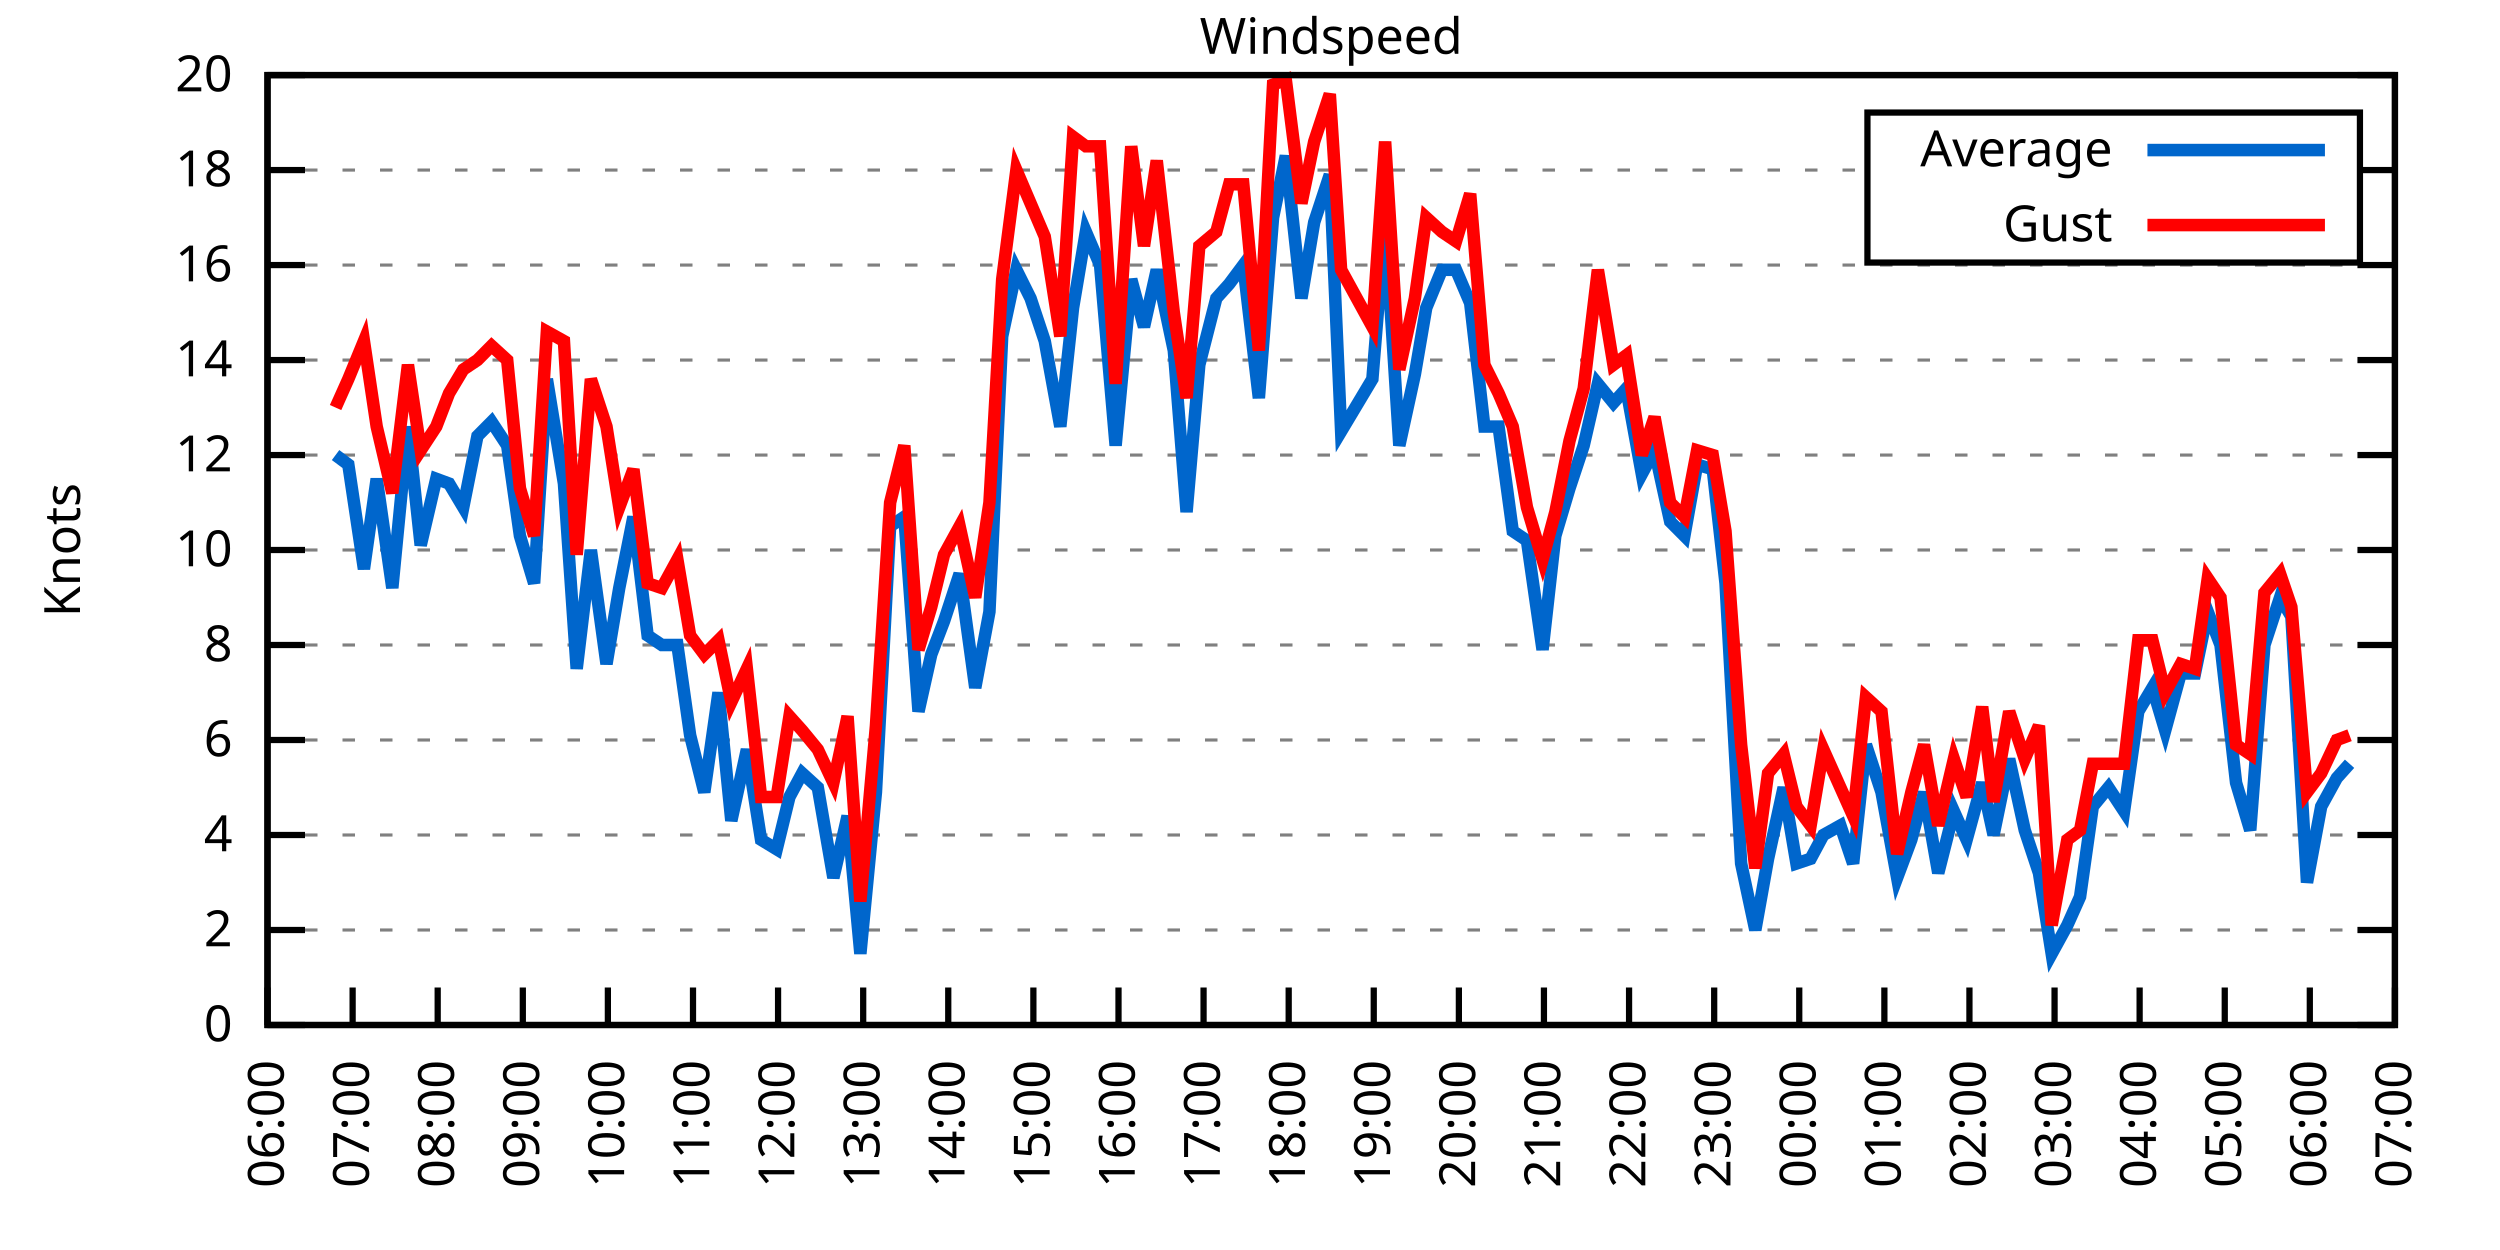
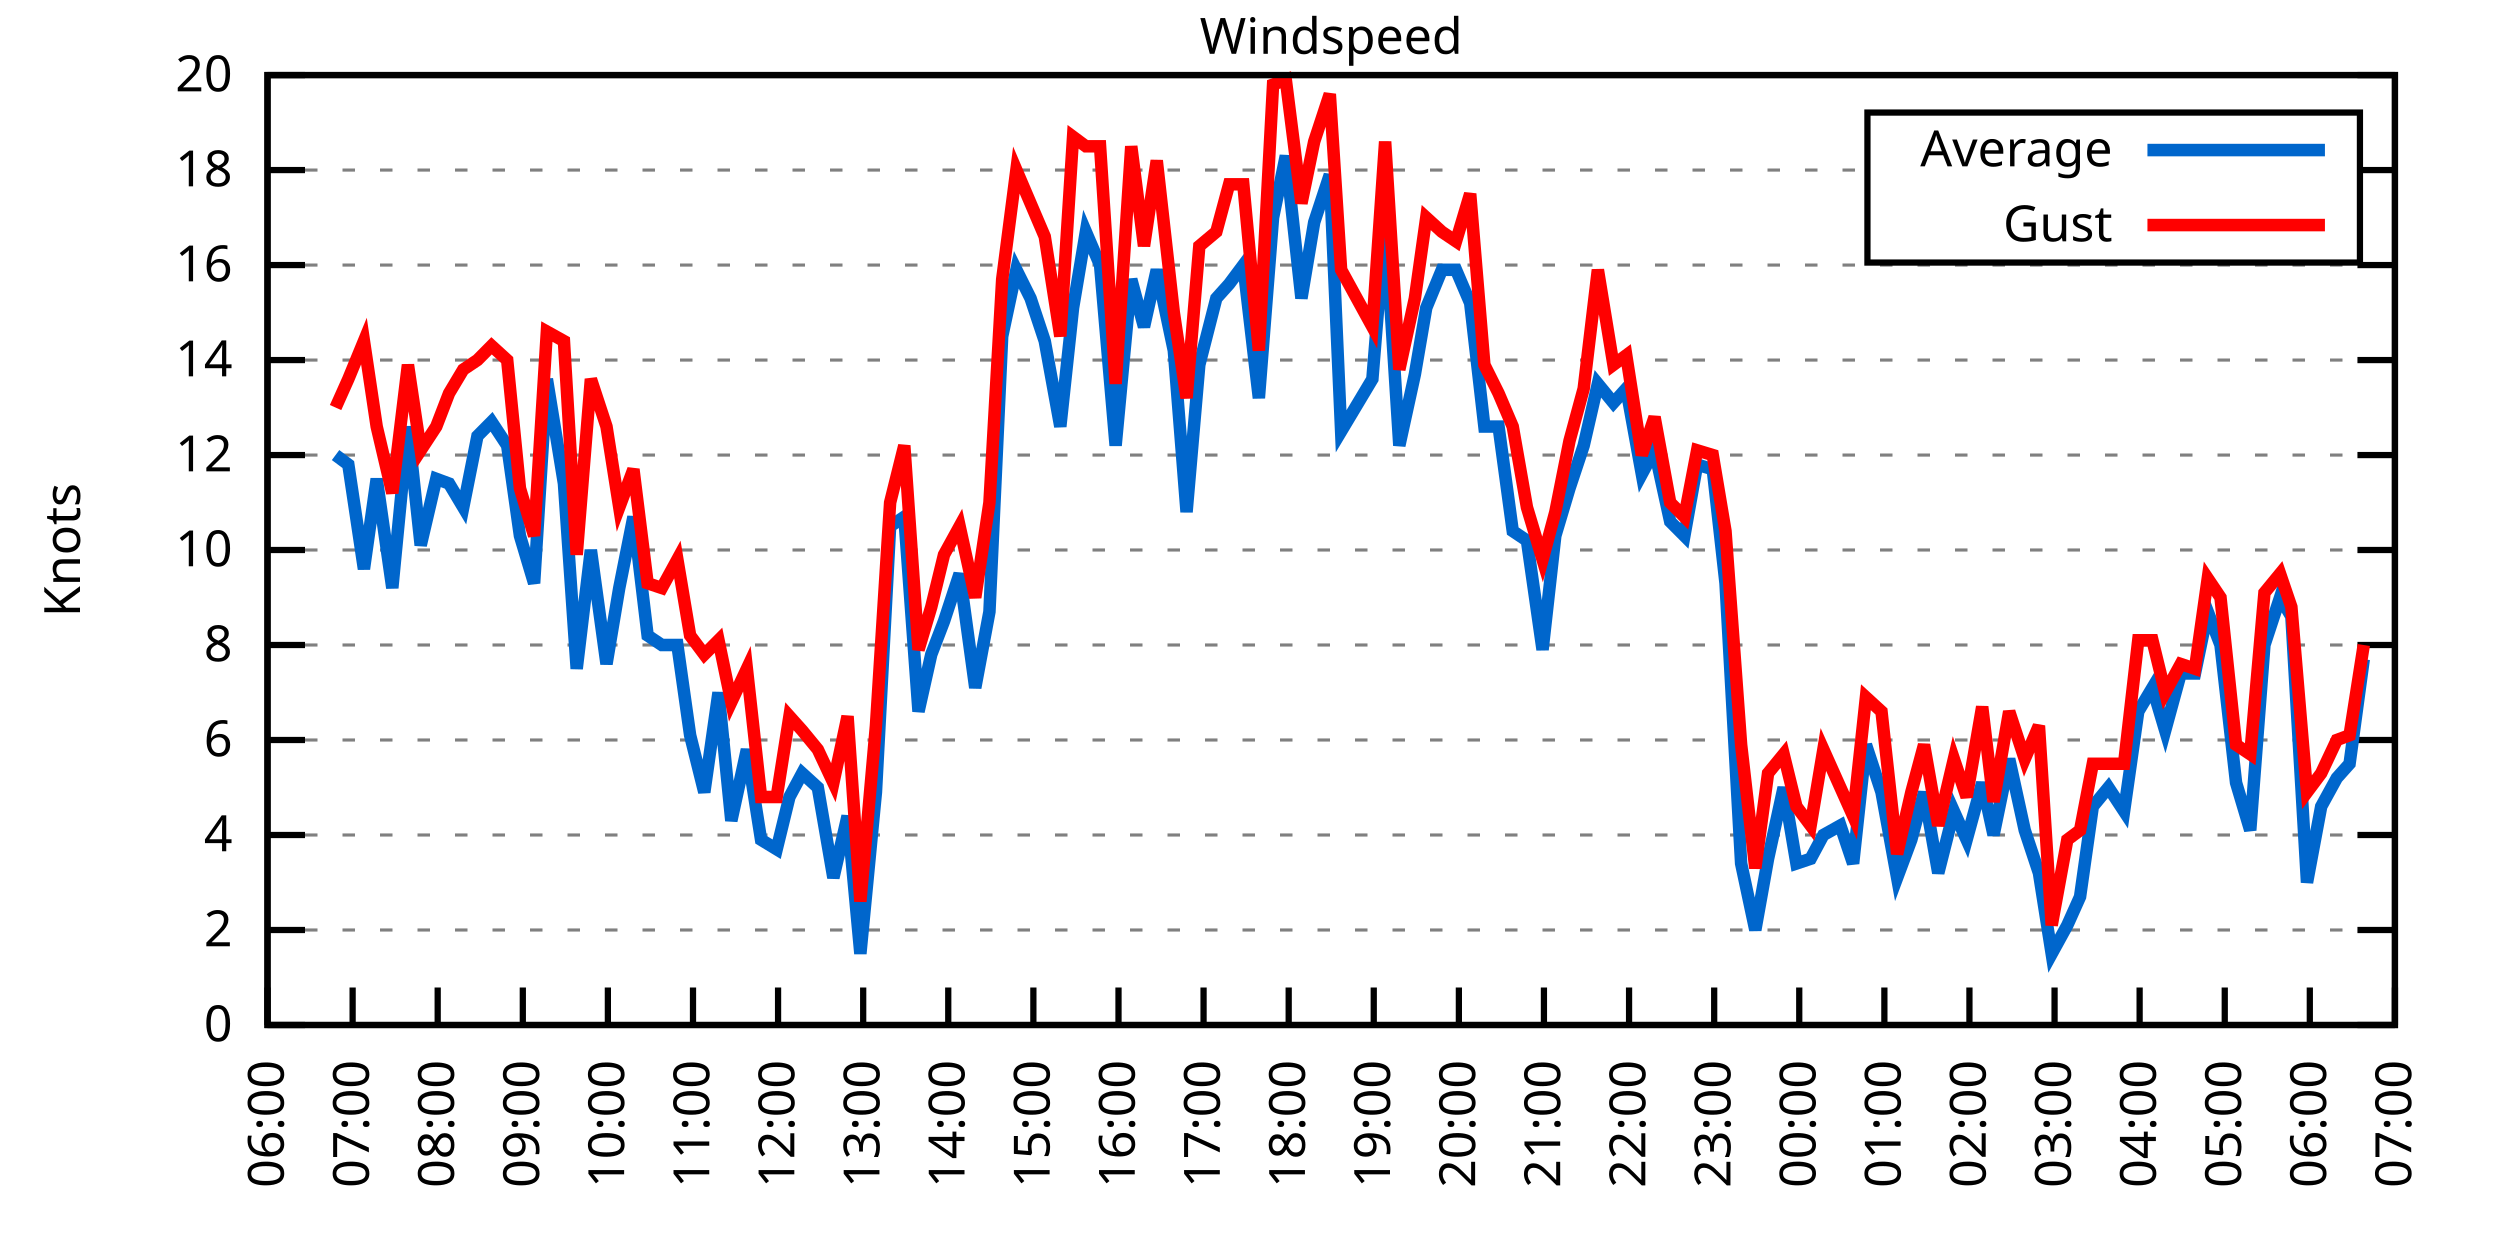
<svg xmlns="http://www.w3.org/2000/svg" xmlns:xlink="http://www.w3.org/1999/xlink" width="400" height="200" viewBox="0 0 400 200">
  <g id="gnuplot_canvas">
    <rect x="0" y="0" width="400" height="200" fill="none" />
    <defs>
      <circle id="gpDot" r="0.5" stroke-width="0.5" stroke="currentColor" />
      <path id="gpPt0" stroke-width="0.333" stroke="currentColor" d="M-1,0 h2 M0,-1 v2" />
      <path id="gpPt1" stroke-width="0.333" stroke="currentColor" d="M-1,-1 L1,1 M1,-1 L-1,1" />
      <path id="gpPt2" stroke-width="0.333" stroke="currentColor" d="M-1,0 L1,0 M0,-1 L0,1 M-1,-1 L1,1 M-1,1 L1,-1" />
      <rect id="gpPt3" stroke-width="0.333" stroke="currentColor" x="-1" y="-1" width="2" height="2" />
      <rect id="gpPt4" stroke-width="0.333" stroke="currentColor" fill="currentColor" x="-1" y="-1" width="2" height="2" />
      <circle id="gpPt5" stroke-width="0.333" stroke="currentColor" cx="0" cy="0" r="1" />
      <use xlink:href="#gpPt5" id="gpPt6" fill="currentColor" stroke="none" />
      <path id="gpPt7" stroke-width="0.333" stroke="currentColor" d="M0,-1.33 L-1.33,0.67 L1.33,0.67 z" />
      <use xlink:href="#gpPt7" id="gpPt8" fill="currentColor" stroke="none" />
      <use xlink:href="#gpPt7" id="gpPt9" stroke="currentColor" transform="rotate(180)" />
      <use xlink:href="#gpPt9" id="gpPt10" fill="currentColor" stroke="none" />
      <use xlink:href="#gpPt3" id="gpPt11" stroke="currentColor" transform="rotate(45)" />
      <use xlink:href="#gpPt11" id="gpPt12" fill="currentColor" stroke="none" />
      <path id="gpPt13" stroke-width="0.333" stroke="currentColor" d="M0,1.330 L1.265,0.411 L0.782,-1.067 L-0.782,-1.076 L-1.265,0.411 z" />
      <use xlink:href="#gpPt13" id="gpPt14" fill="currentColor" stroke="none" />
      <filter id="textbox" filterUnits="objectBoundingBox" x="0" y="0" height="1" width="1">
        <feFlood flood-color="white" flood-opacity="1" result="bgnd" />
        <feComposite in="SourceGraphic" in2="bgnd" operator="atop" />
      </filter>
      <filter id="greybox" filterUnits="objectBoundingBox" x="0" y="0" height="1" width="1">
        <feFlood flood-color="lightgrey" flood-opacity="1" result="grey" />
        <feComposite in="SourceGraphic" in2="grey" operator="atop" />
      </filter>
    </defs>
    <g fill="none" color="white" stroke="currentColor" stroke-width="1.00" stroke-linecap="butt" stroke-linejoin="miter">
</g>
    <g fill="none" color="black" stroke="currentColor" stroke-width="1.00" stroke-linecap="butt" stroke-linejoin="miter">
      <g stroke="none" shape-rendering="crispEdges">
        <polygon fill="rgb(255, 255, 255)" points="42.80,164.00 383.18,164.00 383.18,12.02 42.80,12.02 " />
      </g>
    </g>
    <g fill="none" color="black" stroke="currentColor" stroke-width="1.00" stroke-linecap="butt" stroke-linejoin="miter">
</g>
    <g fill="none" color="black" stroke="black" stroke-width="0.50" stroke-linecap="butt" stroke-linejoin="miter">
</g>
    <g fill="none" color="gray" stroke="currentColor" stroke-width="0.50" stroke-linecap="butt" stroke-linejoin="miter">
      <path stroke="gray" stroke-dasharray="2,4" class="gridline" d="M42.80,164.00 L383.19,164.00  " />
    </g>
    <g fill="none" color="gray" stroke="gray" stroke-width="1.00" stroke-linecap="butt" stroke-linejoin="miter">
</g>
    <g fill="none" color="black" stroke="currentColor" stroke-width="1.00" stroke-linecap="butt" stroke-linejoin="miter">
      <path stroke="black" d="M42.80,164.00 L48.80,164.00 M383.19,164.00 L377.19,164.00  " />
      <g transform="translate(37.20,166.60)" stroke="none" fill="black" font-family="Sans" font-size="8.00" text-anchor="end">
        <text>
          <tspan font-family="Sans"> 0</tspan>
        </text>
      </g>
    </g>
    <g fill="none" color="black" stroke="currentColor" stroke-width="1.00" stroke-linecap="butt" stroke-linejoin="miter">
</g>
    <g fill="none" color="black" stroke="black" stroke-width="0.50" stroke-linecap="butt" stroke-linejoin="miter">
</g>
    <g fill="none" color="gray" stroke="currentColor" stroke-width="0.50" stroke-linecap="butt" stroke-linejoin="miter">
      <path stroke="gray" stroke-dasharray="2,4" class="gridline" d="M42.80,148.80 L383.19,148.80  " />
    </g>
    <g fill="none" color="gray" stroke="gray" stroke-width="1.00" stroke-linecap="butt" stroke-linejoin="miter">
</g>
    <g fill="none" color="black" stroke="currentColor" stroke-width="1.00" stroke-linecap="butt" stroke-linejoin="miter">
      <path stroke="black" d="M42.80,148.80 L48.80,148.80 M383.19,148.80 L377.19,148.80  " />
      <g transform="translate(37.20,151.40)" stroke="none" fill="black" font-family="Sans" font-size="8.00" text-anchor="end">
        <text>
          <tspan font-family="Sans"> 2</tspan>
        </text>
      </g>
    </g>
    <g fill="none" color="black" stroke="currentColor" stroke-width="1.00" stroke-linecap="butt" stroke-linejoin="miter">
</g>
    <g fill="none" color="black" stroke="black" stroke-width="0.50" stroke-linecap="butt" stroke-linejoin="miter">
</g>
    <g fill="none" color="gray" stroke="currentColor" stroke-width="0.50" stroke-linecap="butt" stroke-linejoin="miter">
      <path stroke="gray" stroke-dasharray="2,4" class="gridline" d="M42.80,133.60 L383.19,133.60  " />
    </g>
    <g fill="none" color="gray" stroke="gray" stroke-width="1.00" stroke-linecap="butt" stroke-linejoin="miter">
</g>
    <g fill="none" color="black" stroke="currentColor" stroke-width="1.00" stroke-linecap="butt" stroke-linejoin="miter">
      <path stroke="black" d="M42.80,133.60 L48.80,133.60 M383.19,133.60 L377.19,133.60  " />
      <g transform="translate(37.20,136.20)" stroke="none" fill="black" font-family="Sans" font-size="8.00" text-anchor="end">
        <text>
          <tspan font-family="Sans"> 4</tspan>
        </text>
      </g>
    </g>
    <g fill="none" color="black" stroke="currentColor" stroke-width="1.00" stroke-linecap="butt" stroke-linejoin="miter">
</g>
    <g fill="none" color="black" stroke="black" stroke-width="0.50" stroke-linecap="butt" stroke-linejoin="miter">
</g>
    <g fill="none" color="gray" stroke="currentColor" stroke-width="0.50" stroke-linecap="butt" stroke-linejoin="miter">
      <path stroke="gray" stroke-dasharray="2,4" class="gridline" d="M42.80,118.40 L383.19,118.40  " />
    </g>
    <g fill="none" color="gray" stroke="gray" stroke-width="1.00" stroke-linecap="butt" stroke-linejoin="miter">
</g>
    <g fill="none" color="black" stroke="currentColor" stroke-width="1.00" stroke-linecap="butt" stroke-linejoin="miter">
      <path stroke="black" d="M42.80,118.40 L48.80,118.40 M383.19,118.40 L377.19,118.40  " />
      <g transform="translate(37.20,121.00)" stroke="none" fill="black" font-family="Sans" font-size="8.00" text-anchor="end">
        <text>
          <tspan font-family="Sans"> 6</tspan>
        </text>
      </g>
    </g>
    <g fill="none" color="black" stroke="currentColor" stroke-width="1.00" stroke-linecap="butt" stroke-linejoin="miter">
</g>
    <g fill="none" color="black" stroke="black" stroke-width="0.50" stroke-linecap="butt" stroke-linejoin="miter">
</g>
    <g fill="none" color="gray" stroke="currentColor" stroke-width="0.50" stroke-linecap="butt" stroke-linejoin="miter">
      <path stroke="gray" stroke-dasharray="2,4" class="gridline" d="M42.80,103.20 L383.19,103.20  " />
    </g>
    <g fill="none" color="gray" stroke="gray" stroke-width="1.00" stroke-linecap="butt" stroke-linejoin="miter">
</g>
    <g fill="none" color="black" stroke="currentColor" stroke-width="1.00" stroke-linecap="butt" stroke-linejoin="miter">
      <path stroke="black" d="M42.80,103.20 L48.80,103.20 M383.19,103.20 L377.19,103.20  " />
      <g transform="translate(37.20,105.80)" stroke="none" fill="black" font-family="Sans" font-size="8.00" text-anchor="end">
        <text>
          <tspan font-family="Sans"> 8</tspan>
        </text>
      </g>
    </g>
    <g fill="none" color="black" stroke="currentColor" stroke-width="1.00" stroke-linecap="butt" stroke-linejoin="miter">
</g>
    <g fill="none" color="black" stroke="black" stroke-width="0.50" stroke-linecap="butt" stroke-linejoin="miter">
</g>
    <g fill="none" color="gray" stroke="currentColor" stroke-width="0.50" stroke-linecap="butt" stroke-linejoin="miter">
      <path stroke="gray" stroke-dasharray="2,4" class="gridline" d="M42.80,88.00 L383.19,88.00  " />
    </g>
    <g fill="none" color="gray" stroke="gray" stroke-width="1.00" stroke-linecap="butt" stroke-linejoin="miter">
</g>
    <g fill="none" color="black" stroke="currentColor" stroke-width="1.00" stroke-linecap="butt" stroke-linejoin="miter">
      <path stroke="black" d="M42.80,88.00 L48.80,88.00 M383.19,88.00 L377.19,88.00  " />
      <g transform="translate(37.20,90.60)" stroke="none" fill="black" font-family="Sans" font-size="8.00" text-anchor="end">
        <text>
          <tspan font-family="Sans"> 10</tspan>
        </text>
      </g>
    </g>
    <g fill="none" color="black" stroke="currentColor" stroke-width="1.00" stroke-linecap="butt" stroke-linejoin="miter">
</g>
    <g fill="none" color="black" stroke="black" stroke-width="0.50" stroke-linecap="butt" stroke-linejoin="miter">
</g>
    <g fill="none" color="gray" stroke="currentColor" stroke-width="0.50" stroke-linecap="butt" stroke-linejoin="miter">
      <path stroke="gray" stroke-dasharray="2,4" class="gridline" d="M42.80,72.81 L383.19,72.81  " />
    </g>
    <g fill="none" color="gray" stroke="gray" stroke-width="1.00" stroke-linecap="butt" stroke-linejoin="miter">
</g>
    <g fill="none" color="black" stroke="currentColor" stroke-width="1.00" stroke-linecap="butt" stroke-linejoin="miter">
      <path stroke="black" d="M42.80,72.81 L48.80,72.81 M383.19,72.81 L377.19,72.81  " />
      <g transform="translate(37.20,75.41)" stroke="none" fill="black" font-family="Sans" font-size="8.00" text-anchor="end">
        <text>
          <tspan font-family="Sans"> 12</tspan>
        </text>
      </g>
    </g>
    <g fill="none" color="black" stroke="currentColor" stroke-width="1.00" stroke-linecap="butt" stroke-linejoin="miter">
</g>
    <g fill="none" color="black" stroke="black" stroke-width="0.50" stroke-linecap="butt" stroke-linejoin="miter">
</g>
    <g fill="none" color="gray" stroke="currentColor" stroke-width="0.50" stroke-linecap="butt" stroke-linejoin="miter">
      <path stroke="gray" stroke-dasharray="2,4" class="gridline" d="M42.80,57.61 L383.19,57.61  " />
    </g>
    <g fill="none" color="gray" stroke="gray" stroke-width="1.00" stroke-linecap="butt" stroke-linejoin="miter">
</g>
    <g fill="none" color="black" stroke="currentColor" stroke-width="1.00" stroke-linecap="butt" stroke-linejoin="miter">
      <path stroke="black" d="M42.80,57.61 L48.80,57.61 M383.19,57.61 L377.19,57.61  " />
      <g transform="translate(37.20,60.21)" stroke="none" fill="black" font-family="Sans" font-size="8.00" text-anchor="end">
        <text>
          <tspan font-family="Sans"> 14</tspan>
        </text>
      </g>
    </g>
    <g fill="none" color="black" stroke="currentColor" stroke-width="1.00" stroke-linecap="butt" stroke-linejoin="miter">
</g>
    <g fill="none" color="black" stroke="black" stroke-width="0.50" stroke-linecap="butt" stroke-linejoin="miter">
</g>
    <g fill="none" color="gray" stroke="currentColor" stroke-width="0.50" stroke-linecap="butt" stroke-linejoin="miter">
      <path stroke="gray" stroke-dasharray="2,4" class="gridline" d="M42.80,42.41 L383.19,42.41  " />
    </g>
    <g fill="none" color="gray" stroke="gray" stroke-width="1.00" stroke-linecap="butt" stroke-linejoin="miter">
</g>
    <g fill="none" color="black" stroke="currentColor" stroke-width="1.00" stroke-linecap="butt" stroke-linejoin="miter">
      <path stroke="black" d="M42.80,42.41 L48.80,42.41 M383.19,42.41 L377.19,42.41  " />
      <g transform="translate(37.20,45.01)" stroke="none" fill="black" font-family="Sans" font-size="8.00" text-anchor="end">
        <text>
          <tspan font-family="Sans"> 16</tspan>
        </text>
      </g>
    </g>
    <g fill="none" color="black" stroke="currentColor" stroke-width="1.00" stroke-linecap="butt" stroke-linejoin="miter">
</g>
    <g fill="none" color="black" stroke="black" stroke-width="0.50" stroke-linecap="butt" stroke-linejoin="miter">
</g>
    <g fill="none" color="gray" stroke="currentColor" stroke-width="0.50" stroke-linecap="butt" stroke-linejoin="miter">
      <path stroke="gray" stroke-dasharray="2,4" class="gridline" d="M42.80,27.21 L298.79,27.21 M377.59,27.21 L383.19,27.21  " />
    </g>
    <g fill="none" color="gray" stroke="gray" stroke-width="1.00" stroke-linecap="butt" stroke-linejoin="miter">
</g>
    <g fill="none" color="black" stroke="currentColor" stroke-width="1.00" stroke-linecap="butt" stroke-linejoin="miter">
      <path stroke="black" d="M42.80,27.21 L48.80,27.21 M383.19,27.21 L377.19,27.21  " />
      <g transform="translate(37.20,29.81)" stroke="none" fill="black" font-family="Sans" font-size="8.00" text-anchor="end">
        <text>
          <tspan font-family="Sans"> 18</tspan>
        </text>
      </g>
    </g>
    <g fill="none" color="black" stroke="currentColor" stroke-width="1.00" stroke-linecap="butt" stroke-linejoin="miter">
</g>
    <g fill="none" color="black" stroke="black" stroke-width="0.50" stroke-linecap="butt" stroke-linejoin="miter">
</g>
    <g fill="none" color="gray" stroke="currentColor" stroke-width="0.50" stroke-linecap="butt" stroke-linejoin="miter">
      <path stroke="gray" stroke-dasharray="2,4" class="gridline" d="M42.80,12.01 L383.19,12.01  " />
    </g>
    <g fill="none" color="gray" stroke="gray" stroke-width="1.00" stroke-linecap="butt" stroke-linejoin="miter">
</g>
    <g fill="none" color="black" stroke="currentColor" stroke-width="1.00" stroke-linecap="butt" stroke-linejoin="miter">
      <path stroke="black" d="M42.80,12.01 L48.80,12.01 M383.19,12.01 L377.19,12.01  " />
      <g transform="translate(37.20,14.61)" stroke="none" fill="black" font-family="Sans" font-size="8.00" text-anchor="end">
        <text>
          <tspan font-family="Sans"> 20</tspan>
        </text>
      </g>
    </g>
    <g fill="none" color="black" stroke="currentColor" stroke-width="1.00" stroke-linecap="butt" stroke-linejoin="miter">
      <path stroke="black" d="M42.80,164.00 L42.80,158.00  " />
      <g transform="translate(45.40,169.60) rotate(270.00)" stroke="none" fill="black" font-family="Sans" font-size="8.00" text-anchor="end">
        <text>
          <tspan font-family="Sans">06:00</tspan>
        </text>
      </g>
    </g>
    <g fill="none" color="black" stroke="currentColor" stroke-width="1.00" stroke-linecap="butt" stroke-linejoin="miter">
      <path stroke="black" d="M56.42,164.00 L56.42,158.00  " />
      <g transform="translate(59.02,169.60) rotate(270.00)" stroke="none" fill="black" font-family="Sans" font-size="8.00" text-anchor="end">
        <text>
          <tspan font-family="Sans">07:00</tspan>
        </text>
      </g>
    </g>
    <g fill="none" color="black" stroke="currentColor" stroke-width="1.00" stroke-linecap="butt" stroke-linejoin="miter">
      <path stroke="black" d="M70.03,164.00 L70.03,158.00  " />
      <g transform="translate(72.63,169.60) rotate(270.00)" stroke="none" fill="black" font-family="Sans" font-size="8.00" text-anchor="end">
        <text>
          <tspan font-family="Sans">08:00</tspan>
        </text>
      </g>
    </g>
    <g fill="none" color="black" stroke="currentColor" stroke-width="1.00" stroke-linecap="butt" stroke-linejoin="miter">
      <path stroke="black" d="M83.65,164.00 L83.65,158.00  " />
      <g transform="translate(86.25,169.60) rotate(270.00)" stroke="none" fill="black" font-family="Sans" font-size="8.00" text-anchor="end">
        <text>
          <tspan font-family="Sans">09:00</tspan>
        </text>
      </g>
    </g>
    <g fill="none" color="black" stroke="currentColor" stroke-width="1.00" stroke-linecap="butt" stroke-linejoin="miter">
      <path stroke="black" d="M97.26,164.00 L97.26,158.00  " />
      <g transform="translate(99.86,169.60) rotate(270.00)" stroke="none" fill="black" font-family="Sans" font-size="8.00" text-anchor="end">
        <text>
          <tspan font-family="Sans">10:00</tspan>
        </text>
      </g>
    </g>
    <g fill="none" color="black" stroke="currentColor" stroke-width="1.00" stroke-linecap="butt" stroke-linejoin="miter">
      <path stroke="black" d="M110.88,164.00 L110.88,158.00  " />
      <g transform="translate(113.48,169.60) rotate(270.00)" stroke="none" fill="black" font-family="Sans" font-size="8.00" text-anchor="end">
        <text>
          <tspan font-family="Sans">11:00</tspan>
        </text>
      </g>
    </g>
    <g fill="none" color="black" stroke="currentColor" stroke-width="1.00" stroke-linecap="butt" stroke-linejoin="miter">
      <path stroke="black" d="M124.49,164.00 L124.49,158.00  " />
      <g transform="translate(127.09,169.60) rotate(270.00)" stroke="none" fill="black" font-family="Sans" font-size="8.00" text-anchor="end">
        <text>
          <tspan font-family="Sans">12:00</tspan>
        </text>
      </g>
    </g>
    <g fill="none" color="black" stroke="currentColor" stroke-width="1.00" stroke-linecap="butt" stroke-linejoin="miter">
      <path stroke="black" d="M138.11,164.00 L138.11,158.00  " />
      <g transform="translate(140.71,169.60) rotate(270.00)" stroke="none" fill="black" font-family="Sans" font-size="8.00" text-anchor="end">
        <text>
          <tspan font-family="Sans">13:00</tspan>
        </text>
      </g>
    </g>
    <g fill="none" color="black" stroke="currentColor" stroke-width="1.00" stroke-linecap="butt" stroke-linejoin="miter">
      <path stroke="black" d="M151.72,164.00 L151.72,158.00  " />
      <g transform="translate(154.32,169.60) rotate(270.00)" stroke="none" fill="black" font-family="Sans" font-size="8.00" text-anchor="end">
        <text>
          <tspan font-family="Sans">14:00</tspan>
        </text>
      </g>
    </g>
    <g fill="none" color="black" stroke="currentColor" stroke-width="1.00" stroke-linecap="butt" stroke-linejoin="miter">
      <path stroke="black" d="M165.34,164.00 L165.34,158.00  " />
      <g transform="translate(167.94,169.60) rotate(270.00)" stroke="none" fill="black" font-family="Sans" font-size="8.00" text-anchor="end">
        <text>
          <tspan font-family="Sans">15:00</tspan>
        </text>
      </g>
    </g>
    <g fill="none" color="black" stroke="currentColor" stroke-width="1.00" stroke-linecap="butt" stroke-linejoin="miter">
      <path stroke="black" d="M178.96,164.00 L178.96,158.00  " />
      <g transform="translate(181.56,169.60) rotate(270.00)" stroke="none" fill="black" font-family="Sans" font-size="8.00" text-anchor="end">
        <text>
          <tspan font-family="Sans">16:00</tspan>
        </text>
      </g>
    </g>
    <g fill="none" color="black" stroke="currentColor" stroke-width="1.00" stroke-linecap="butt" stroke-linejoin="miter">
      <path stroke="black" d="M192.57,164.00 L192.57,158.00  " />
      <g transform="translate(195.17,169.60) rotate(270.00)" stroke="none" fill="black" font-family="Sans" font-size="8.00" text-anchor="end">
        <text>
          <tspan font-family="Sans">17:00</tspan>
        </text>
      </g>
    </g>
    <g fill="none" color="black" stroke="currentColor" stroke-width="1.00" stroke-linecap="butt" stroke-linejoin="miter">
      <path stroke="black" d="M206.19,164.00 L206.19,158.00  " />
      <g transform="translate(208.79,169.60) rotate(270.00)" stroke="none" fill="black" font-family="Sans" font-size="8.00" text-anchor="end">
        <text>
          <tspan font-family="Sans">18:00</tspan>
        </text>
      </g>
    </g>
    <g fill="none" color="black" stroke="currentColor" stroke-width="1.00" stroke-linecap="butt" stroke-linejoin="miter">
      <path stroke="black" d="M219.80,164.00 L219.80,158.00  " />
      <g transform="translate(222.40,169.60) rotate(270.00)" stroke="none" fill="black" font-family="Sans" font-size="8.00" text-anchor="end">
        <text>
          <tspan font-family="Sans">19:00</tspan>
        </text>
      </g>
    </g>
    <g fill="none" color="black" stroke="currentColor" stroke-width="1.00" stroke-linecap="butt" stroke-linejoin="miter">
      <path stroke="black" d="M233.42,164.00 L233.42,158.00  " />
      <g transform="translate(236.02,169.60) rotate(270.00)" stroke="none" fill="black" font-family="Sans" font-size="8.00" text-anchor="end">
        <text>
          <tspan font-family="Sans">20:00</tspan>
        </text>
      </g>
    </g>
    <g fill="none" color="black" stroke="currentColor" stroke-width="1.00" stroke-linecap="butt" stroke-linejoin="miter">
      <path stroke="black" d="M247.03,164.00 L247.03,158.00  " />
      <g transform="translate(249.63,169.60) rotate(270.00)" stroke="none" fill="black" font-family="Sans" font-size="8.00" text-anchor="end">
        <text>
          <tspan font-family="Sans">21:00</tspan>
        </text>
      </g>
    </g>
    <g fill="none" color="black" stroke="currentColor" stroke-width="1.00" stroke-linecap="butt" stroke-linejoin="miter">
      <path stroke="black" d="M260.65,164.00 L260.65,158.00  " />
      <g transform="translate(263.25,169.60) rotate(270.00)" stroke="none" fill="black" font-family="Sans" font-size="8.00" text-anchor="end">
        <text>
          <tspan font-family="Sans">22:00</tspan>
        </text>
      </g>
    </g>
    <g fill="none" color="black" stroke="currentColor" stroke-width="1.00" stroke-linecap="butt" stroke-linejoin="miter">
      <path stroke="black" d="M274.27,164.00 L274.27,158.00  " />
      <g transform="translate(276.87,169.60) rotate(270.00)" stroke="none" fill="black" font-family="Sans" font-size="8.00" text-anchor="end">
        <text>
          <tspan font-family="Sans">23:00</tspan>
        </text>
      </g>
    </g>
    <g fill="none" color="black" stroke="currentColor" stroke-width="1.00" stroke-linecap="butt" stroke-linejoin="miter">
      <path stroke="black" d="M287.88,164.00 L287.88,158.00  " />
      <g transform="translate(290.48,169.60) rotate(270.00)" stroke="none" fill="black" font-family="Sans" font-size="8.00" text-anchor="end">
        <text>
          <tspan font-family="Sans">00:00</tspan>
        </text>
      </g>
    </g>
    <g fill="none" color="black" stroke="currentColor" stroke-width="1.00" stroke-linecap="butt" stroke-linejoin="miter">
      <path stroke="black" d="M301.50,164.00 L301.50,158.00  " />
      <g transform="translate(304.10,169.60) rotate(270.00)" stroke="none" fill="black" font-family="Sans" font-size="8.00" text-anchor="end">
        <text>
          <tspan font-family="Sans">01:00</tspan>
        </text>
      </g>
    </g>
    <g fill="none" color="black" stroke="currentColor" stroke-width="1.00" stroke-linecap="butt" stroke-linejoin="miter">
      <path stroke="black" d="M315.11,164.00 L315.11,158.00  " />
      <g transform="translate(317.71,169.60) rotate(270.00)" stroke="none" fill="black" font-family="Sans" font-size="8.00" text-anchor="end">
        <text>
          <tspan font-family="Sans">02:00</tspan>
        </text>
      </g>
    </g>
    <g fill="none" color="black" stroke="currentColor" stroke-width="1.00" stroke-linecap="butt" stroke-linejoin="miter">
      <path stroke="black" d="M328.73,164.00 L328.73,158.00  " />
      <g transform="translate(331.33,169.60) rotate(270.00)" stroke="none" fill="black" font-family="Sans" font-size="8.00" text-anchor="end">
        <text>
          <tspan font-family="Sans">03:00</tspan>
        </text>
      </g>
    </g>
    <g fill="none" color="black" stroke="currentColor" stroke-width="1.00" stroke-linecap="butt" stroke-linejoin="miter">
      <path stroke="black" d="M342.34,164.00 L342.34,158.00  " />
      <g transform="translate(344.94,169.60) rotate(270.00)" stroke="none" fill="black" font-family="Sans" font-size="8.00" text-anchor="end">
        <text>
          <tspan font-family="Sans">04:00</tspan>
        </text>
      </g>
    </g>
    <g fill="none" color="black" stroke="currentColor" stroke-width="1.00" stroke-linecap="butt" stroke-linejoin="miter">
      <path stroke="black" d="M355.96,164.00 L355.96,158.00  " />
      <g transform="translate(358.56,169.60) rotate(270.00)" stroke="none" fill="black" font-family="Sans" font-size="8.00" text-anchor="end">
        <text>
          <tspan font-family="Sans">05:00</tspan>
        </text>
      </g>
    </g>
    <g fill="none" color="black" stroke="currentColor" stroke-width="1.00" stroke-linecap="butt" stroke-linejoin="miter">
      <path stroke="black" d="M369.57,164.00 L369.57,158.00  " />
      <g transform="translate(372.17,169.60) rotate(270.00)" stroke="none" fill="black" font-family="Sans" font-size="8.00" text-anchor="end">
        <text>
          <tspan font-family="Sans">06:00</tspan>
        </text>
      </g>
    </g>
    <g fill="none" color="black" stroke="currentColor" stroke-width="1.00" stroke-linecap="butt" stroke-linejoin="miter">
      <path stroke="black" d="M383.19,164.00 L383.19,158.00  " />
      <g transform="translate(385.79,169.60) rotate(270.00)" stroke="none" fill="black" font-family="Sans" font-size="8.00" text-anchor="end">
        <text>
          <tspan font-family="Sans">07:00</tspan>
        </text>
      </g>
    </g>
    <g fill="none" color="black" stroke="currentColor" stroke-width="1.00" stroke-linecap="butt" stroke-linejoin="miter">
</g>
    <g fill="none" color="black" stroke="currentColor" stroke-width="1.00" stroke-linecap="butt" stroke-linejoin="miter">
      <path stroke="black" d="M42.80,12.01 L42.80,164.00 L383.19,164.00 L383.19,12.01 L42.80,12.01 Z  " />
    </g>
    <g fill="none" color="black" stroke="currentColor" stroke-width="1.00" stroke-linecap="butt" stroke-linejoin="miter">
</g>
    <g fill="none" color="black" stroke="currentColor" stroke-width="1.00" stroke-linecap="butt" stroke-linejoin="miter">
      <path stroke="black" d="M298.79,42.01 L298.79,18.01 L377.59,18.01 L377.59,42.01 L298.79,42.01 Z  " />
    </g>
    <g id="Windspeed_plot_1">
      <g fill="none" color="white" stroke="black" stroke-width="2.00" stroke-linecap="butt" stroke-linejoin="miter">
</g>
      <g fill="none" color="black" stroke="currentColor" stroke-width="2.00" stroke-linecap="butt" stroke-linejoin="miter">
        <g transform="translate(337.99,26.61)" stroke="none" fill="black" font-family="Sans" font-size="8.00" text-anchor="end">
          <text>
            <tspan font-family="Sans">Average</tspan>
          </text>
        </g>
      </g>
      <g fill="none" color="black" stroke="currentColor" stroke-width="2.00" stroke-linecap="butt" stroke-linejoin="miter">
-         <path stroke="rgb(  0, 102, 204)" d="M343.59,24.01 L371.99,24.01 M53.69,72.81 L55.73,74.33 L58.23,91.04 L60.27,76.61 L62.77,94.08 L65.27,68.25   L67.31,87.25 L69.80,76.61 L71.85,77.37 L74.12,81.17 L76.39,69.77 L78.65,67.49 L81.15,71.29 L83.19,85.73   L85.46,93.32 L87.50,60.65 L90.23,77.37 L92.27,107.00 L94.54,88.00 L97.04,106.24 L99.08,94.08 L101.35,82.69   L103.62,101.68 L105.89,103.20 L108.38,103.20 L110.42,117.64 L112.69,126.76 L114.96,110.80 L117.01,131.32 L119.50,119.92   L121.77,134.36 L124.27,135.88 L126.31,127.52 L128.35,123.72 L130.85,126.00 L133.34,140.44 L135.61,130.56 L137.66,152.60   L140.15,126.76 L142.42,84.21 L144.69,82.69 L146.96,113.84 L149.00,104.72 L151.04,99.40 L153.54,91.80 L156.04,110.04   L158.31,97.88 L160.35,53.81 L162.62,43.17 L164.89,47.73 L167.16,54.57 L169.65,68.25 L171.69,49.25 L173.74,37.09   L176.01,42.41 L178.50,71.29 L181.00,44.69 L183.04,52.29 L185.08,43.17 L187.81,56.09 L189.85,81.93 L191.89,58.37   L194.61,47.73 L196.66,45.45 L198.93,42.41 L201.42,63.69 L203.69,34.81 L205.73,24.93 L208.23,47.73 L210.27,35.57   L212.77,27.97 L214.58,69.01 L219.58,60.65 L221.62,35.57 L223.89,71.29 L226.38,59.89 L228.20,49.25 L230.70,43.17   L232.96,43.17 L235.23,48.49 L237.50,68.25 L239.77,68.25 L242.04,84.97 L244.31,86.49 L246.81,103.96 L248.85,85.73   L251.12,78.13 L253.39,71.29 L255.66,61.41 L258.15,64.45 L260.20,62.17 L262.69,75.85 L264.73,72.05 L267.23,83.45   L269.50,85.73 L271.54,74.33 L274.04,75.09 L276.08,93.32 L278.58,138.16 L280.85,148.80 L282.89,137.40 L285.38,126.00   L287.43,138.16 L289.70,137.40 L291.74,133.60 L294.46,132.08 L296.50,138.16 L298.55,119.16 L301.04,126.76 L303.54,140.44   L305.81,134.36 L307.85,126.76 L310.12,139.68 L312.62,129.80 L314.66,134.36 L317.15,125.24 L318.97,133.60 L321.47,121.44   L323.96,132.84 L326.23,139.68 L328.27,152.60 L330.77,148.04 L332.81,143.48 L334.85,129.04 L337.35,126.00 L339.85,129.80   L342.12,113.84 L344.39,110.04 L346.43,116.88 L348.92,107.76 L351.19,107.76 L353.24,97.88 L355.28,103.20 L357.77,125.24   L360.04,132.84 L362.31,103.20 L364.81,95.60 L366.62,98.64 L369.12,141.20 L371.39,129.04 L373.89,124.48 L375.93,122.20    " />
+         <path stroke="rgb(  0, 102, 204)" d="M343.59,24.01 L371.99,24.01 M53.69,72.81 L55.73,74.33 L58.23,91.04 L60.27,76.61 L62.77,94.08 L65.27,68.25   L67.31,87.25 L69.80,76.61 L71.85,77.37 L74.12,81.17 L76.39,69.77 L78.65,67.49 L81.15,71.29 L83.19,85.73   L85.46,93.32 L87.50,60.65 L90.23,77.37 L92.27,107.00 L94.54,88.00 L97.04,106.24 L99.08,94.08 L101.35,82.69   L103.62,101.68 L105.89,103.20 L108.38,103.20 L110.42,117.64 L112.69,126.76 L114.96,110.80 L117.01,131.32 L119.50,119.92   L121.77,134.36 L124.27,135.88 L126.31,127.52 L128.35,123.72 L130.85,126.00 L133.34,140.44 L135.61,130.56 L137.66,152.60   L140.15,126.76 L142.42,84.21 L144.69,82.69 L146.96,113.84 L149.00,104.72 L151.04,99.40 L153.54,91.80 L156.04,110.04   L158.31,97.88 L160.35,53.81 L162.62,43.17 L164.89,47.73 L167.16,54.57 L169.65,68.25 L171.69,49.25 L173.74,37.09   L176.01,42.41 L178.50,71.29 L181.00,44.69 L183.04,52.29 L185.08,43.17 L187.81,56.09 L189.85,81.93 L191.89,58.37   L194.61,47.73 L196.66,45.45 L198.93,42.41 L201.42,63.69 L203.69,34.81 L205.73,24.93 L208.23,47.73 L210.27,35.57   L212.77,27.97 L214.58,69.01 L219.58,60.65 L221.62,35.57 L223.89,71.29 L226.38,59.89 L228.20,49.25 L230.70,43.17   L232.96,43.17 L235.23,48.49 L237.50,68.25 L239.77,68.25 L242.04,84.97 L244.31,86.49 L246.81,103.96 L248.85,85.73   L251.12,78.13 L253.39,71.29 L255.66,61.41 L258.15,64.45 L260.20,62.17 L262.69,75.85 L264.73,72.05 L267.23,83.45   L269.50,85.73 L271.54,74.33 L274.04,75.09 L276.08,93.32 L278.58,138.16 L280.85,148.80 L282.89,137.40 L285.38,126.00   L287.43,138.16 L289.70,137.40 L291.74,133.60 L294.46,132.08 L296.50,138.16 L298.55,119.16 L301.04,126.76 L303.54,140.44   L305.81,134.36 L307.85,126.76 L310.12,139.68 L312.62,129.80 L314.66,134.36 L317.15,125.24 L318.97,133.60 L321.47,121.44   L323.96,132.84 L326.23,139.68 L328.27,152.60 L330.77,148.04 L332.81,143.48 L334.85,129.04 L337.35,126.00 L339.85,129.80   L342.12,113.84 L344.39,110.04 L346.43,116.88 L348.92,107.76 L351.19,107.76 L353.24,97.88 L355.28,103.20 L357.77,125.24   L360.04,132.84 L362.31,103.20 L364.81,95.60 L366.62,98.64 L369.12,141.20 L371.39,129.04 L373.89,124.48 L375.93,122.20   L378.20,105.48  " />
      </g>
    </g>
    <g id="Windspeed_plot_2">
      <g fill="none" color="black" stroke="currentColor" stroke-width="2.00" stroke-linecap="butt" stroke-linejoin="miter">
        <g transform="translate(337.99,38.61)" stroke="none" fill="black" font-family="Sans" font-size="8.00" text-anchor="end">
          <text>
            <tspan font-family="Sans">Gust</tspan>
          </text>
        </g>
      </g>
      <g fill="none" color="black" stroke="currentColor" stroke-width="2.00" stroke-linecap="butt" stroke-linejoin="miter">
-         <path stroke="rgb(255,   0,   0)" d="M343.59,36.01 L371.99,36.01 M53.69,65.21 L55.73,60.65 L58.23,54.57 L60.27,68.25 L62.77,78.89 L65.27,58.37   L67.31,72.05 L69.80,68.25 L71.85,62.93 L74.12,59.13 L76.39,57.61 L78.65,55.33 L81.15,57.61 L83.19,78.13   L85.46,85.73 L87.50,53.05 L90.23,54.57 L92.27,88.76 L94.54,60.65 L97.04,68.25 L99.08,81.17 L101.35,75.09   L103.62,93.32 L105.89,94.08 L108.38,89.52 L110.42,101.68 L112.69,104.72 L114.96,102.44 L117.01,112.32 L119.50,107.00   L121.77,127.52 L124.27,127.52 L126.31,114.60 L128.35,116.88 L130.85,119.92 L133.34,125.24 L135.61,114.60 L137.66,144.24   L140.15,116.12 L142.42,80.41 L144.69,71.29 L146.96,103.96 L149.00,97.12 L151.04,88.76 L153.54,84.21 L156.04,95.60   L158.31,80.41 L160.35,44.69 L162.62,27.21 L164.89,32.53 L167.16,37.85 L169.65,53.81 L171.69,21.89 L173.74,23.41   L176.01,23.41 L178.50,61.41 L181.00,23.41 L183.04,39.37 L185.08,25.69 L187.81,50.01 L189.85,63.69 L191.89,39.37   L194.61,37.09 L196.66,29.49 L198.93,29.49 L201.42,56.09 L203.69,13.53 L205.73,12.77 L208.23,32.53 L210.27,22.65   L212.77,15.05 L214.58,43.17 L219.58,52.29 L221.62,22.65 L223.89,59.13 L226.38,47.73 L228.20,34.81 L230.70,37.09   L232.96,38.61 L235.23,31.01 L237.50,58.37 L239.77,62.93 L242.04,68.25 L244.31,81.17 L246.81,89.52 L248.85,81.93   L251.12,70.53 L253.39,62.17 L255.66,43.17 L258.15,58.37 L260.20,56.85 L262.69,72.81 L264.73,66.73 L267.23,80.41   L269.50,82.69 L271.54,72.05 L274.04,72.81 L276.08,84.97 L278.58,119.16 L280.85,138.92 L282.89,123.72 L285.38,120.68   L287.43,129.04 L289.70,132.08 L291.74,119.92 L294.46,126.00 L296.50,130.56 L298.55,111.56 L301.04,113.84 L303.54,136.64   L305.81,126.76 L307.85,119.16 L310.12,132.08 L312.62,121.44 L314.66,127.52 L317.15,113.08 L318.97,128.28 L321.47,113.84   L323.96,121.44 L326.23,116.12 L328.27,148.04 L330.77,134.36 L332.81,132.84 L334.85,122.20 L337.35,122.20 L339.85,122.20   L342.12,102.44 L344.39,102.44 L346.43,110.80 L348.92,106.24 L351.19,107.00 L353.24,92.56 L355.28,95.60 L357.77,119.16   L360.04,120.68 L362.31,94.84 L364.81,91.80 L366.62,97.12 L369.12,126.76 L371.39,123.72 L373.89,118.40 L375.93,117.64    " />
+         <path stroke="rgb(255,   0,   0)" d="M343.59,36.01 L371.99,36.01 M53.69,65.21 L55.73,60.65 L58.23,54.57 L60.27,68.25 L62.77,78.89 L65.27,58.37   L67.31,72.05 L69.80,68.25 L71.85,62.93 L74.12,59.13 L76.39,57.61 L78.65,55.33 L81.15,57.61 L83.19,78.13   L85.46,85.73 L87.50,53.05 L90.23,54.57 L92.27,88.76 L94.54,60.65 L97.04,68.25 L99.08,81.17 L101.35,75.09   L103.62,93.32 L105.89,94.08 L108.38,89.52 L110.42,101.68 L112.69,104.72 L114.96,102.44 L117.01,112.32 L119.50,107.00   L121.77,127.52 L124.27,127.52 L126.31,114.60 L128.35,116.88 L130.85,119.92 L133.34,125.24 L135.61,114.60 L137.66,144.24   L140.15,116.12 L142.42,80.41 L144.69,71.29 L146.96,103.96 L149.00,97.12 L151.04,88.76 L153.54,84.21 L156.04,95.60   L158.31,80.41 L160.35,44.69 L162.62,27.21 L164.89,32.53 L167.16,37.85 L169.65,53.81 L171.69,21.89 L173.74,23.41   L176.01,23.41 L178.50,61.41 L181.00,23.41 L183.04,39.37 L185.08,25.69 L187.81,50.01 L189.85,63.69 L191.89,39.37   L194.61,37.09 L196.66,29.49 L198.93,29.49 L201.42,56.09 L203.69,13.53 L205.73,12.77 L208.23,32.53 L210.27,22.65   L212.77,15.05 L214.58,43.17 L219.58,52.29 L221.62,22.65 L223.89,59.13 L226.38,47.73 L228.20,34.81 L230.70,37.09   L232.96,38.61 L235.23,31.01 L237.50,58.37 L239.77,62.93 L242.04,68.25 L244.31,81.17 L246.81,89.52 L248.85,81.93   L251.12,70.53 L253.39,62.17 L255.66,43.17 L258.15,58.37 L260.20,56.85 L262.69,72.81 L264.73,66.73 L267.23,80.41   L269.50,82.69 L271.54,72.05 L274.04,72.81 L276.08,84.97 L278.58,119.16 L280.85,138.92 L282.89,123.72 L285.38,120.68   L287.43,129.04 L289.70,132.08 L291.74,119.92 L294.46,126.00 L296.50,130.56 L298.55,111.56 L301.04,113.84 L303.54,136.64   L305.81,126.76 L307.85,119.16 L310.12,132.08 L312.62,121.44 L314.66,127.52 L317.15,113.08 L318.97,128.28 L321.47,113.84   L323.96,121.44 L326.23,116.12 L328.27,148.04 L330.77,134.36 L332.81,132.84 L334.85,122.20 L337.35,122.20 L339.85,122.20   L342.12,102.44 L344.39,102.44 L346.43,110.80 L348.92,106.24 L351.19,107.00 L353.24,92.56 L355.28,95.60 L357.77,119.16   L360.04,120.68 L362.31,94.84 L364.81,91.80 L366.62,97.12 L369.12,126.76 L371.39,123.72 L373.89,118.40 L375.93,117.64   L378.20,103.20  " />
      </g>
    </g>
    <g fill="none" color="black" stroke="currentColor" stroke-width="2.00" stroke-linecap="butt" stroke-linejoin="miter">
</g>
    <g fill="none" color="black" stroke="black" stroke-width="1.00" stroke-linecap="butt" stroke-linejoin="miter">
</g>
    <g fill="none" color="black" stroke="currentColor" stroke-width="1.00" stroke-linecap="butt" stroke-linejoin="miter">
      <path stroke="black" d="M42.80,12.01 L42.80,164.00 L383.19,164.00 L383.19,12.01 L42.80,12.01 Z  " />
      <g transform="translate(12.80,88.01) rotate(270.00)" stroke="none" fill="black" font-family="Sans" font-size="8.00" text-anchor="middle">
        <text>
          <tspan font-family="Sans">Knots</tspan>
        </text>
      </g>
    </g>
    <g fill="none" color="black" stroke="currentColor" stroke-width="1.00" stroke-linecap="butt" stroke-linejoin="miter">
</g>
    <g fill="none" color="black" stroke="currentColor" stroke-width="1.00" stroke-linecap="butt" stroke-linejoin="miter">
      <g transform="translate(212.99,8.61)" stroke="none" fill="black" font-family="Sans" font-size="8.00" text-anchor="middle">
        <text>
          <tspan font-family="Sans">Windspeed</tspan>
        </text>
      </g>
    </g>
    <g fill="none" color="black" stroke="currentColor" stroke-width="1.00" stroke-linecap="butt" stroke-linejoin="miter">
</g>
  </g>
</svg>
